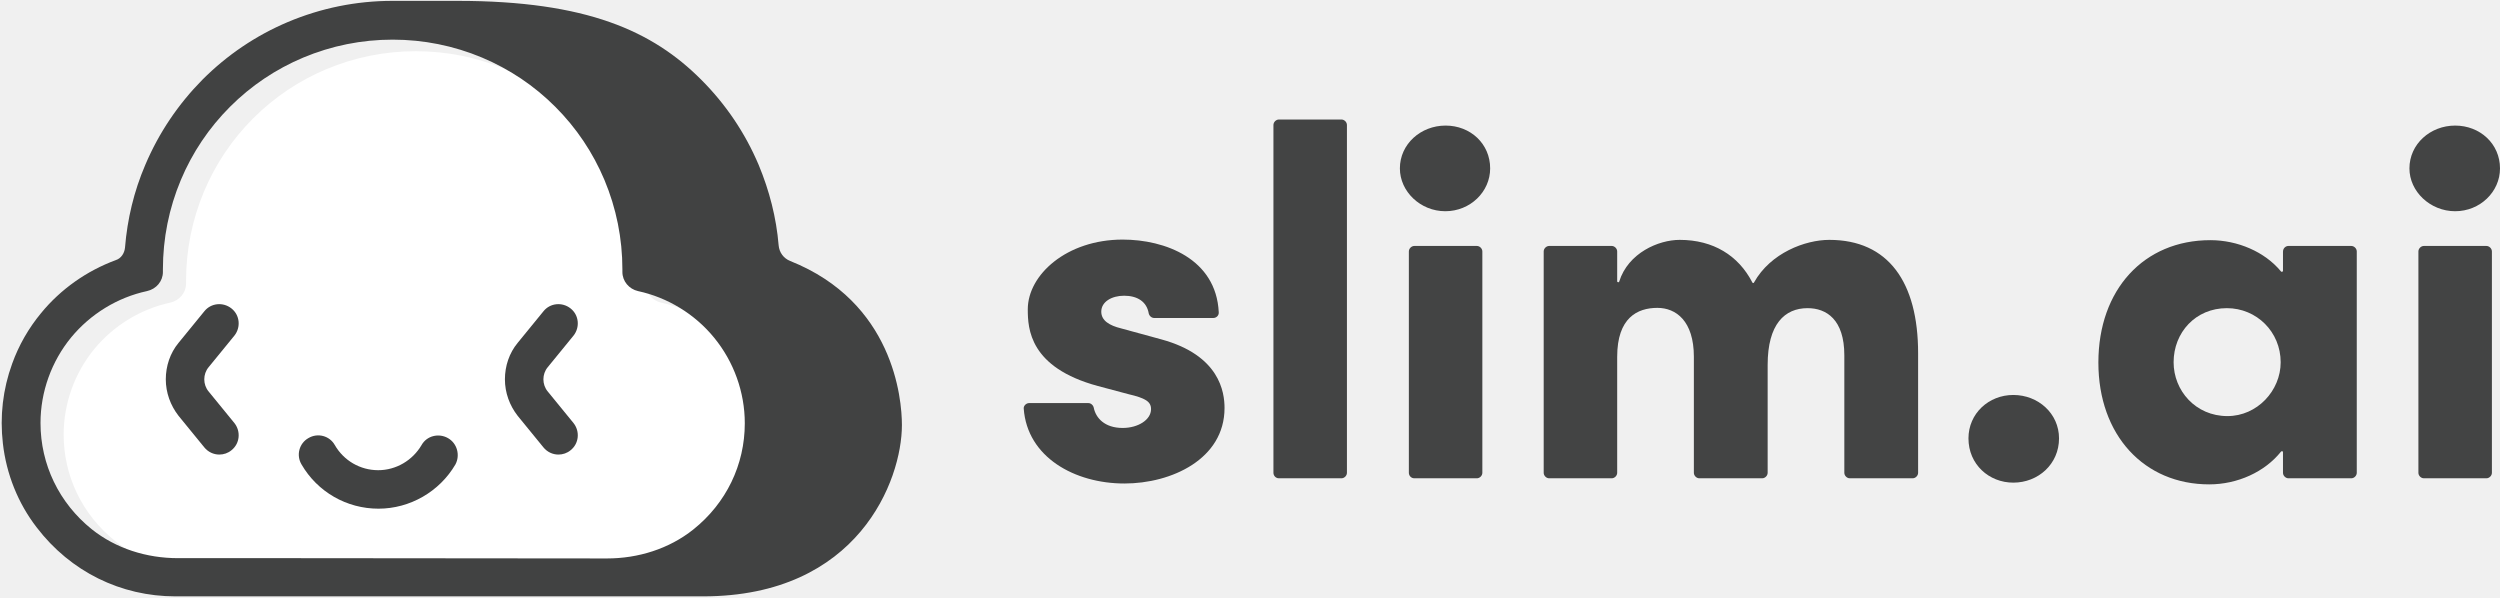
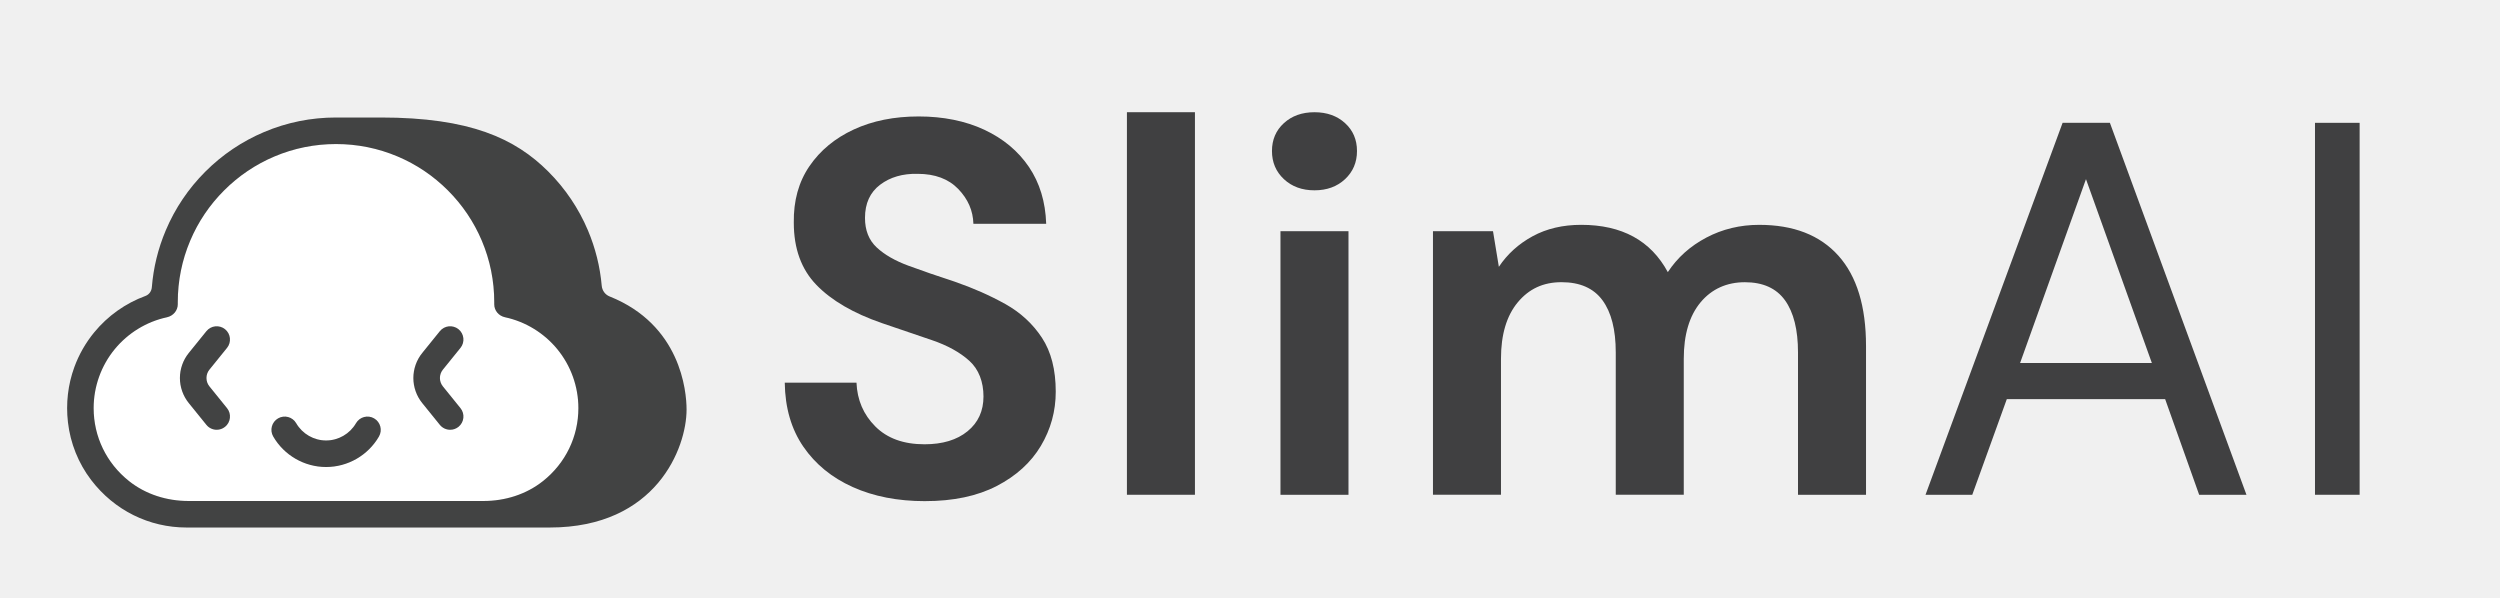
- <svg xmlns="http://www.w3.org/2000/svg" version="1.1" id="Layer_1" x="0px" y="0px" viewBox="0 0 864 206.6" style="enable-background:new 0 0 864 206.6;" xml:space="preserve">
-   <style type="text/css">
- 	.st0{fill:#FFFFFF;}
- 	.st1{fill:#414242;}
- 	.st2{fill:#434444;}
- </style>
-   <g>
-     <g id="Master_Logo_Artwork">
- 	</g>
-     <g>
-       <g>
-         <path class="st0" d="M109.6,196.9H69.5c-10.8,0-21.4-3.3-29.8-10C28.4,177.8,22,164.5,22,150.2c0-10.8,3.8-21.3,10.6-29.6     c6.7-8.1,16-13.8,26.2-16c3.2-0.7,5.5-3.4,5.5-6.6c0-0.3,0-0.6,0-0.9c0-10.7,2.1-21.1,6.2-30.9c4-9.5,9.7-18,17-25.3     s15.8-13,25.3-17c9.8-4.1,20.2-6.2,30.9-6.2s21.1,2.1,30.9,6.2c9.5,4,18,9.7,25.3,17s13,15.8,17,25.3c4.1,9.8,6.2,20.2,6.2,30.9     c0,0.3,0,0.6,0,0.9c0,3.2,2.3,5.9,5.4,6.6c10.2,2.2,19.6,7.9,26.3,16.1c6.8,8.3,10.6,18.8,10.6,29.6c0,14.3-6.4,27.6-17.8,36.7     c-8.4,6.7-19.1,10-29.8,10L109.6,196.9z" />
-         <g>
-           <g>
-             <path class="st1" d="M81,116c2.3-2.9,1.9-7.1-1-9.4s-7.1-1.9-9.4,1l-8.9,10.9c-2.9,3.5-4.4,8-4.4,12.6s1.6,9,4.4,12.6l8.9,10.9       c1.3,1.6,3.2,2.5,5.2,2.5c1.5,0,3-0.5,4.2-1.5c2.9-2.3,3.3-6.5,1-9.4l-8.9-10.9c-2-2.4-2-6,0-8.4L81,116z" />
-             <path class="st1" d="M198.2,116c2.3-2.9,1.9-7.1-1-9.4s-7.1-1.9-9.4,1l-8.9,10.9c-2.9,3.5-4.4,8-4.4,12.6s1.6,9,4.4,12.6       l8.9,10.9c1.3,1.6,3.2,2.5,5.2,2.5c1.5,0,3-0.5,4.2-1.5c2.9-2.3,3.3-6.5,1-9.4l-8.9-10.9c-2-2.4-2-6,0-8.4L198.2,116z" />
-             <path class="st1" d="M154.8,151.4c-3.2-1.8-7.3-0.8-9.1,2.4c-3.1,5.3-8.8,8.7-15,8.7s-11.9-3.3-15-8.7       c-1.8-3.2-5.9-4.3-9.1-2.4c-3.2,1.8-4.3,5.9-2.4,9.1c5.5,9.5,15.6,15.3,26.6,15.3c10.9,0,21.1-5.9,26.6-15.3       C159.1,157.3,158,153.2,154.8,151.4z" />
-           </g>
-           <path class="st1" d="M273.1,90.2c-2.3-0.9-3.8-3-4-5.4c-0.8-9.6-3.2-18.9-6.9-27.8c-4.7-11.1-11.4-21-19.9-29.5      c-16.7-16.7-39.4-27.2-84.2-27.2h-22.5l0,0c-12.5,0-24.7,2.5-36.1,7.3C88.4,12.3,78.5,19,70,27.5C61.6,36,54.9,45.9,50.2,57      c-3.9,9.1-6.2,18.7-7,28.6c-0.2,1.9-1.3,3.7-3.2,4.3c-10,3.7-19,10-25.8,18.3c-4.3,5.2-7.7,11.1-10,17.5      C1,134.5-0.1,143.8,1,153.3c1.2,10.5,5.2,20.6,11.7,29c11.7,15.3,29.1,23.8,47.9,23.8h41h109.1H243c53.6,0,68.7-40.1,68.7-59.2      C311.7,137.6,308.7,104.4,273.1,90.2z M101.6,192.9H61.5c-10.8,0-21.4-3.3-29.8-10C20.4,173.8,14,160.5,14,146.2      c0-10.8,3.8-21.3,10.6-29.6c6.7-8.1,16-13.8,26.2-16c3.2-0.7,5.5-3.4,5.5-6.6c0-0.3,0-0.6,0-0.9c0-10.7,2.1-21.1,6.2-30.9      c4-9.5,9.7-18,17-25.3c7.3-7.3,15.8-13,25.3-17c9.8-4.1,20.2-6.2,30.9-6.2s21.1,2.1,30.9,6.2c9.5,4,18,9.7,25.3,17      s13,15.8,17,25.3c4.1,9.8,6.2,20.2,6.2,30.9c0,0.3,0,0.6,0,0.9c0,3.2,2.3,5.9,5.4,6.6c10.2,2.2,19.6,7.9,26.3,16.1      c6.8,8.3,10.6,18.8,10.6,29.6c0,14.3-6.4,27.6-17.8,36.7c-8.4,6.7-19.1,10-29.8,10L101.6,192.9z" />
-         </g>
-       </g>
-       <g id="type_1_">
-         <path id="type__x3C_CompoundPathItem_x3E__13_" class="st2" d="M355.7,139.3h20.4c0.9,0,1.7,0.7,1.9,1.6c0.7,3.5,3.7,7,10,7     c5.3,0,9.8-2.8,9.8-6.5c0-2.6-1.9-3.8-7.9-5.2l-10.5-2.8c-23.6-6.4-24.2-19.8-24.2-26.5c0-11.9,13.4-24.1,32.8-24.1     c14.6,0,32.3,6.6,33.2,25.1c0.1,1.1-0.8,2-1.9,2h-20.4c-0.9,0-1.7-0.7-1.9-1.6c-0.7-4.1-4-6.1-8.5-6.1c-4.3,0-7.9,2.1-7.9,5.5     c0,3.1,2.8,4.8,6.9,5.8l13.9,3.8c20.1,5.5,21.8,18.2,21.8,23.7c0,17.7-18.4,26.1-34.6,26.1c-17.2,0-33.6-9.1-34.8-25.9     C353.7,140.3,354.6,139.3,355.7,139.3z" />
-         <path id="type__x3C_CompoundPathItem_x3E__12_" class="st2" d="M440.1,163.4V43.2c0-1,0.9-1.9,1.9-1.9h21.6c1,0,1.9,0.9,1.9,1.9     v120.2c0,1-0.9,1.9-1.9,1.9H442C440.9,165.3,440.1,164.4,440.1,163.4z" />
-         <path id="type__x3C_CompoundPathItem_x3E__11_" class="st2" d="M483.8,58.2c0-8.4,7.2-14.8,15.8-14.8S515,49.7,515,58.2     c0,8.1-6.9,14.8-15.5,14.8S483.8,66.2,483.8,58.2z M486.9,163.4V86.9c0-1,0.9-1.9,1.9-1.9h21.6c1,0,1.9,0.9,1.9,1.9v76.5     c0,1-0.9,1.9-1.9,1.9h-21.6C487.7,165.3,486.9,164.4,486.9,163.4z" />
-         <path id="type__x3C_CompoundPathItem_x3E__10_" class="st2" d="M662.9,122.1v41.3c0,1-0.9,1.9-1.9,1.9h-21.7     c-1,0-1.9-0.9-1.9-1.9v-40.6c0-12.4-6.2-16.3-12.7-16.3c-7.9,0-13.8,5.5-13.8,19.6v37.3c0,1-0.9,1.9-1.9,1.9h-21.7     c-1,0-1.9-0.9-1.9-1.9v-40.1c0-12.4-6.2-16.9-12.6-16.9c-6.9,0-13.9,3.4-13.9,16.9v40.1c0,1-0.9,1.9-1.9,1.9h-21.6     c-1,0-1.9-0.9-1.9-1.9V86.9c0-1,0.9-1.9,1.9-1.9H557c1,0,1.9,0.9,1.9,1.9v10.3c0,0.4,0.6,0.5,0.7,0.1     c3.1-9.9,13.6-14.4,20.9-14.4c11.6,0,20.3,5.4,25.1,14.7c0.1,0.3,0.5,0.3,0.6,0c5.7-10.2,17.7-14.7,26-14.7     C652.6,82.9,662.9,97.5,662.9,122.1z" />
-         <path id="type__x3C_CompoundPathItem_x3E__9_" class="st2" d="M680.3,151.5c0-8.6,7-15,15.5-15c8.6,0,15.8,6.4,15.8,15     c0,8.9-7.2,15.3-15.8,15.3C687.4,166.8,680.3,160.5,680.3,151.5z" />
-         <path id="type__x3C_CompoundPathItem_x3E__8_" class="st2" d="M790.9,85h21.7c1,0,1.9,0.9,1.9,1.9v76.5c0,1-0.9,1.9-1.9,1.9     h-21.7c-1,0-1.9-0.9-1.9-1.9v-7.1c0-0.4-0.4-0.5-0.7-0.2c-5.6,7-15,11.3-24.8,11.3c-22.5,0-38.3-17-38.3-42.1     C725.2,100,741,83,763.9,83c9.4,0,18.8,4,24.4,10.8c0.2,0.3,0.7,0.1,0.7-0.2V87C789,85.8,789.9,85,790.9,85z M788.2,125.2     c0-10.5-8.3-18.7-18.6-18.7c-10.8,0-18.4,8.4-18.4,18.7c0,9.8,7.6,18.6,18.6,18.6C780.1,143.8,788.2,135,788.2,125.2z" />
-         <path id="type__x3C_CompoundPathItem_x3E__7_" class="st2" d="M832.7,58.2c0-8.4,7.2-14.8,15.8-14.8S864,49.7,864,58.2     c0,8.1-6.9,14.8-15.5,14.8S832.7,66.2,832.7,58.2z M835.8,163.4V86.9c0-1,0.9-1.9,1.9-1.9h21.6c1,0,1.9,0.9,1.9,1.9v76.5     c0,1-0.9,1.9-1.9,1.9h-21.6C836.7,165.3,835.8,164.4,835.8,163.4z" />
-       </g>
-     </g>
-   </g>
+ <svg xmlns="http://www.w3.org/2000/svg" id="Layer_1" viewBox="0 0 1667.24 398.29">
+   <defs>
+     <style>.cls-1{fill:#fff;}.cls-2{fill:#424343;}.cls-3{fill:#404041;}</style>
+   </defs>
+   <path class="cls-3" d="m616.89,334.21c-18.19,0-34.26-3.13-48.19-9.39-13.94-6.26-24.93-15.24-32.95-26.93-8.03-11.69-12.17-25.92-12.4-42.7h47.84c.47,11.58,4.66,21.32,12.58,29.23,7.91,7.92,18.84,11.87,32.78,11.87,12.05,0,21.62-2.89,28.7-8.68,7.09-5.79,10.63-13.52,10.63-23.21s-3.13-18.07-9.39-23.74c-6.26-5.67-14.59-10.28-24.98-13.82-10.4-3.54-21.5-7.32-33.31-11.34-19.13-6.61-33.72-15.12-43.76-25.51-10.04-10.39-15.06-24.21-15.06-41.46-.24-14.64,3.25-27.22,10.45-37.74,7.2-10.51,17.06-18.66,29.59-24.45,12.52-5.79,26.93-8.68,43.23-8.68s31.12,2.96,43.76,8.86c12.63,5.91,22.56,14.17,29.77,24.8,7.2,10.63,11.04,23.27,11.52,37.92h-48.55c-.24-8.74-3.6-16.48-10.1-23.21-6.5-6.73-15.54-10.1-27.11-10.1-9.92-.23-18.25,2.19-24.98,7.26-6.73,5.08-10.1,12.46-10.1,22.15,0,8.27,2.6,14.83,7.8,19.67,5.19,4.84,12.28,8.92,21.26,12.22,8.98,3.31,19.25,6.85,30.83,10.63,12.28,4.25,23.5,9.21,33.66,14.88,10.15,5.67,18.3,13.17,24.45,22.5,6.14,9.33,9.21,21.32,9.21,35.97,0,13-3.31,25.04-9.92,36.14-6.62,11.11-16.42,20.02-29.41,26.75-12.99,6.73-28.94,10.1-47.84,10.1Z" />
+   <path class="cls-3" d="m751.54,329.96V74.83h45.36v255.13h-45.36Z" />
+   <path class="cls-3" d="m876.62,126.92c-8.27,0-15.06-2.48-20.38-7.44-5.31-4.96-7.97-11.22-7.97-18.78s2.66-13.76,7.97-18.6c5.32-4.84,12.1-7.26,20.38-7.26s15.06,2.42,20.38,7.26c5.32,4.84,7.97,11.04,7.97,18.6s-2.66,13.82-7.97,18.78-12.11,7.44-20.38,7.44Zm-22.68,203.04v-175.76h45.36v175.76h-45.36Z" />
+   <path class="cls-3" d="m955.64,329.96v-175.76h40.04l3.9,23.74c5.67-8.5,13.17-15.29,22.5-20.38,9.33-5.08,20.14-7.62,32.42-7.62,27.16,0,46.42,10.51,57.76,31.54,6.38-9.68,14.94-17.36,25.69-23.03,10.75-5.67,22.5-8.5,35.26-8.5,22.91,0,40.51,6.85,52.8,20.55,12.28,13.7,18.43,33.79,18.43,60.24v99.22h-45.36v-94.97c0-15.12-2.9-26.69-8.68-34.73-5.79-8.03-14.71-12.05-26.75-12.05s-22.15,4.49-29.59,13.46c-7.44,8.98-11.16,21.5-11.16,37.56v90.71h-45.36v-94.97c0-15.12-2.96-26.69-8.86-34.73-5.91-8.03-15-12.05-27.29-12.05s-21.79,4.49-29.23,13.46c-7.44,8.98-11.16,21.5-11.16,37.56v90.71h-45.36Z" />
+   <path class="cls-3" d="m1284.12,329.96l91.42-248.05h31.54l91.07,248.05h-31.54l-22.68-63.78h-105.6l-23.03,63.78h-31.18Zm63.07-87.88h87.88l-43.94-122.61-43.94,122.61Z" />
+   <path class="cls-3" d="m1543.86,329.96V81.91h29.77v248.05h-29.77Z" />
+   <path class="cls-1" d="m371.68,232.89c-8.89-10.83-21.27-18.4-34.88-21.32-4.18-.9-7.25-4.46-7.2-8.73,0-.42,0-.84,0-1.26,0-14.25-2.79-28.07-8.29-41.07-5.31-12.56-12.92-23.85-22.62-33.54-9.69-9.69-20.98-17.3-33.54-22.62-13-5.5-26.82-8.29-41.07-8.29s-28.07,2.79-41.07,8.29c-12.56,5.31-23.85,12.92-33.55,22.62-9.69,9.69-17.3,20.98-22.62,33.54-5.5,13-8.29,26.82-8.29,41.07,0,.4,0,.8,0,1.2.05,4.31-3.05,7.9-7.26,8.81-13.59,2.93-25.94,10.48-34.82,21.3-9.05,11.03-14.03,24.97-14.03,39.26,0,18.97,8.47,36.64,23.62,48.69,11.18,8.89,25.31,13.26,39.6,13.26h53.2s143.61,0,143.61,0c14.29,0,28.41-4.37,39.6-13.26,15.15-12.05,23.62-29.72,23.62-48.69,0-14.29-4.98-28.23-14.03-39.26Zm-232.03,24.78l11.75,14.53c3.07,3.8,2.49,9.37-1.31,12.45-1.64,1.33-3.61,1.97-5.56,1.97-2.58,0-5.14-1.12-6.89-3.28l-11.75-14.53c-3.81-4.71-5.91-10.64-5.91-16.7s2.1-11.99,5.91-16.7l11.75-14.53c3.07-3.8,8.65-4.39,12.45-1.31s4.39,8.65,1.31,12.45l-11.75,14.53c-2.61,3.23-2.61,7.91,0,11.13Zm113.07,33.43c-7.26,12.55-20.77,20.34-35.26,20.34s-28-7.8-35.26-20.35c-2.45-4.23-1-9.64,3.23-12.09,4.23-2.45,9.64-1,12.09,3.23,4.11,7.1,11.75,11.51,19.94,11.51s15.83-4.41,19.94-11.51c2.45-4.23,7.86-5.67,12.09-3.23,4.23,2.45,5.67,7.86,3.23,12.09Zm42.61-33.43l11.75,14.53c3.07,3.8,2.49,9.37-1.31,12.45-1.64,1.33-3.61,1.97-5.56,1.97-2.58,0-5.14-1.12-6.89-3.28l-11.75-14.53c-3.81-4.71-5.91-10.64-5.91-16.7s2.1-11.99,5.91-16.7l11.75-14.53c3.07-3.8,8.65-4.39,12.45-1.31,3.8,3.07,4.39,8.65,1.31,12.45l-11.75,14.53c-2.61,3.23-2.61,7.91,0,11.13Z" />
+   <path class="cls-2" d="m406.56,197.71c-2.99-1.2-4.99-3.96-5.27-7.17-1.13-12.73-4.21-25.11-9.2-36.92-6.21-14.67-15.09-27.85-26.4-39.17-22.14-22.14-52.28-36.09-111.77-36.09h-29.83c-16.63,0-32.77,3.26-47.97,9.69-14.67,6.21-27.85,15.09-39.17,26.4-11.31,11.31-20.2,24.49-26.4,39.17-5.13,12.13-8.24,24.85-9.29,37.95-.21,2.58-1.78,4.88-4.21,5.77-13.28,4.87-25.18,13.28-34.24,24.33-5.72,6.97-10.17,14.78-13.25,23.21-4.24,11.65-5.7,24.09-4.25,36.71,1.6,13.97,6.96,27.38,15.5,38.55,15.51,20.29,38.69,31.66,63.61,31.66h242.17c71.14,0,91.28-53.2,91.28-78.64,0-12.44-3.97-56.54-51.31-75.46Zm-44.48,123.14c-11.18,8.89-25.31,13.26-39.6,13.26h-143.61s-53.2,0-53.2,0c-14.29,0-28.41-4.37-39.6-13.26-15.15-12.05-23.62-29.72-23.62-48.69,0-14.29,4.98-28.23,14.03-39.26,8.88-10.82,21.23-18.38,34.82-21.3,4.21-.91,7.31-4.5,7.26-8.81,0-.4,0-.8,0-1.2,0-14.25,2.79-28.07,8.29-41.07,5.31-12.56,12.92-23.85,22.62-33.54,9.69-9.69,20.98-17.3,33.55-22.62,13-5.5,26.82-8.29,41.07-8.29s28.07,2.79,41.07,8.29c12.56,5.31,23.85,12.92,33.54,22.62,9.69,9.69,17.3,20.98,22.62,33.54,5.5,13,8.29,26.82,8.29,41.07,0,.42,0,.84,0,1.26-.05,4.28,3.02,7.84,7.2,8.73,13.61,2.92,25.99,10.48,34.88,21.32,9.04,11.03,14.03,24.97,14.03,39.26,0,18.97-8.47,36.64-23.62,48.69Z" />
+   <path class="cls-2" d="m151.4,232.01c3.07-3.8,2.49-9.37-1.31-12.45-3.8-3.07-9.37-2.49-12.45,1.31l-11.75,14.53c-3.81,4.71-5.91,10.64-5.91,16.7s2.1,11.99,5.91,16.7l11.75,14.53c1.75,2.16,4.31,3.28,6.89,3.28,1.95,0,3.92-.64,5.56-1.97,3.8-3.07,4.39-8.65,1.31-12.45l-11.75-14.53c-2.61-3.23-2.61-7.91,0-11.13l11.75-14.53Z" />
+   <path class="cls-2" d="m307.09,232.01c3.07-3.8,2.49-9.37-1.31-12.45-3.8-3.07-9.37-2.49-12.45,1.31l-11.75,14.53c-3.81,4.71-5.91,10.64-5.91,16.7s2.1,11.99,5.91,16.7l11.75,14.53c1.75,2.16,4.31,3.28,6.89,3.28,1.95,0,3.92-.64,5.56-1.97,3.8-3.07,4.39-8.65,1.31-12.45l-11.75-14.53c-2.61-3.23-2.61-7.91,0-11.13l11.75-14.53Z" />
+   <path class="cls-2" d="m249.5,279.01c-4.23-2.45-9.64-1-12.09,3.23-4.11,7.1-11.75,11.51-19.94,11.51s-15.83-4.41-19.94-11.51c-2.45-4.23-7.86-5.68-12.09-3.23-4.23,2.45-5.68,7.86-3.23,12.09,7.26,12.55,20.77,20.35,35.26,20.35s28-7.79,35.26-20.34c2.45-4.23,1-9.64-3.23-12.09Z" />
</svg>
